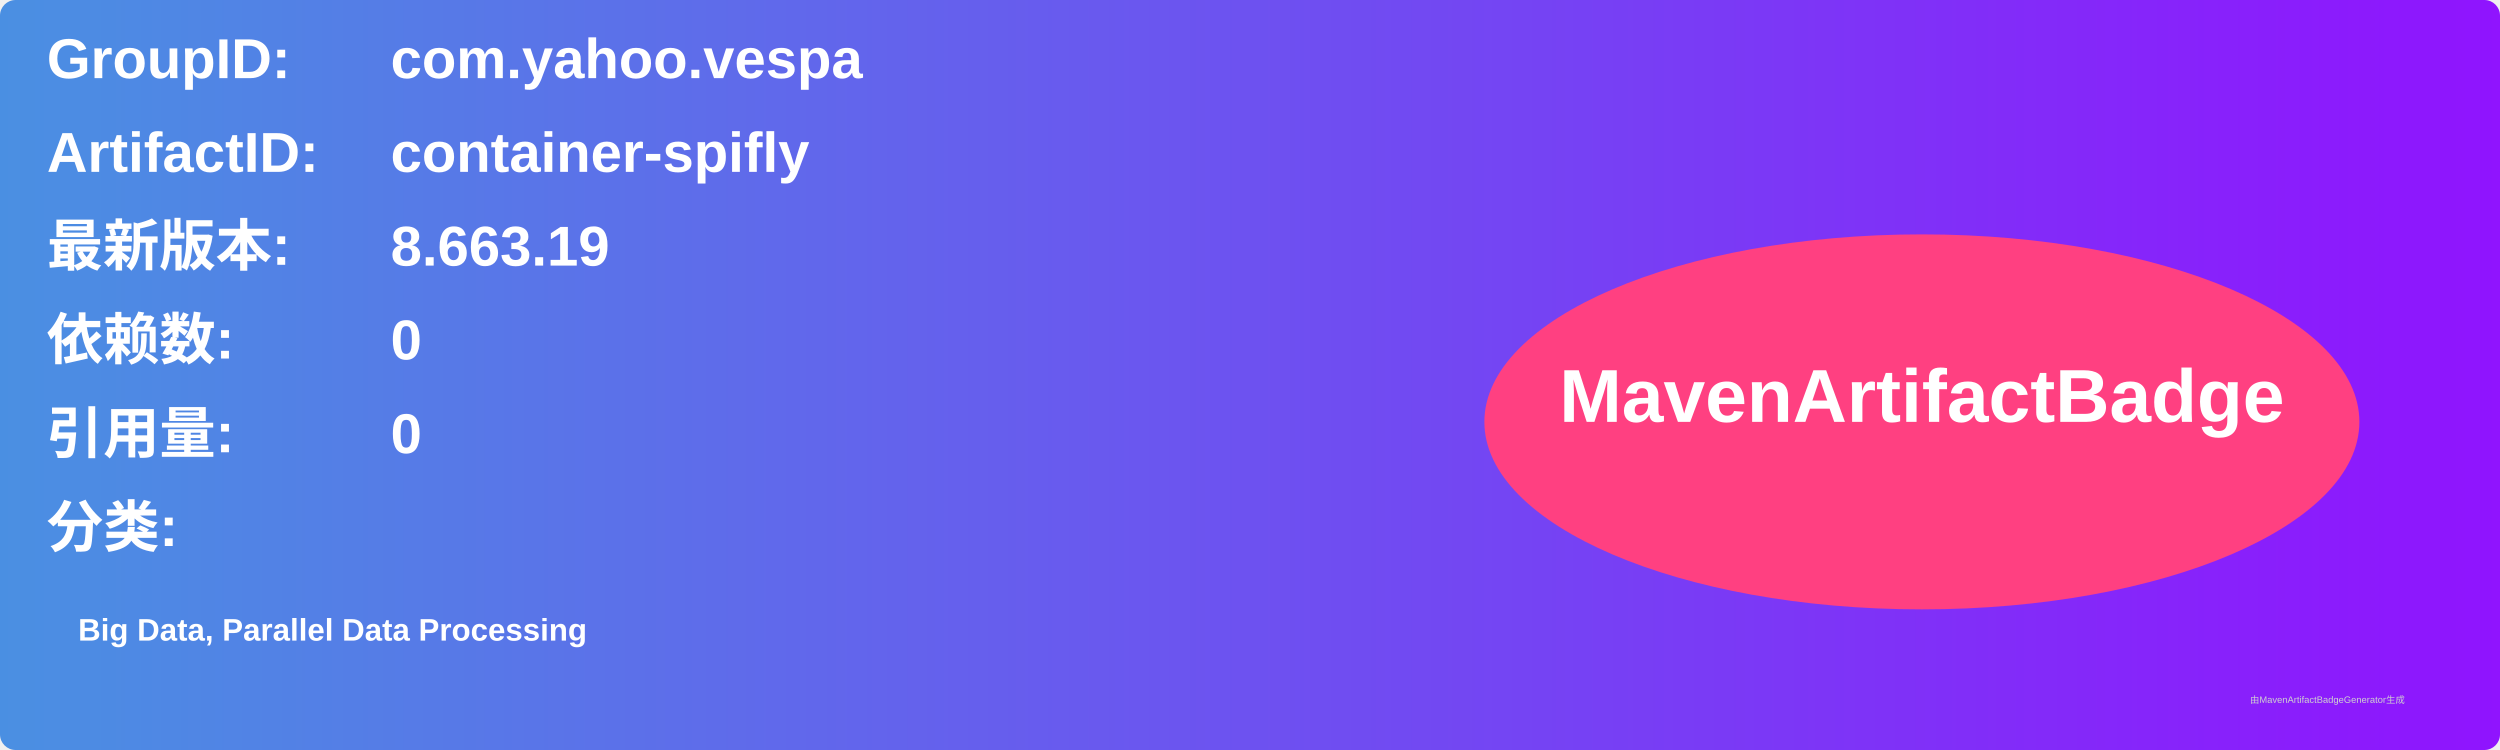
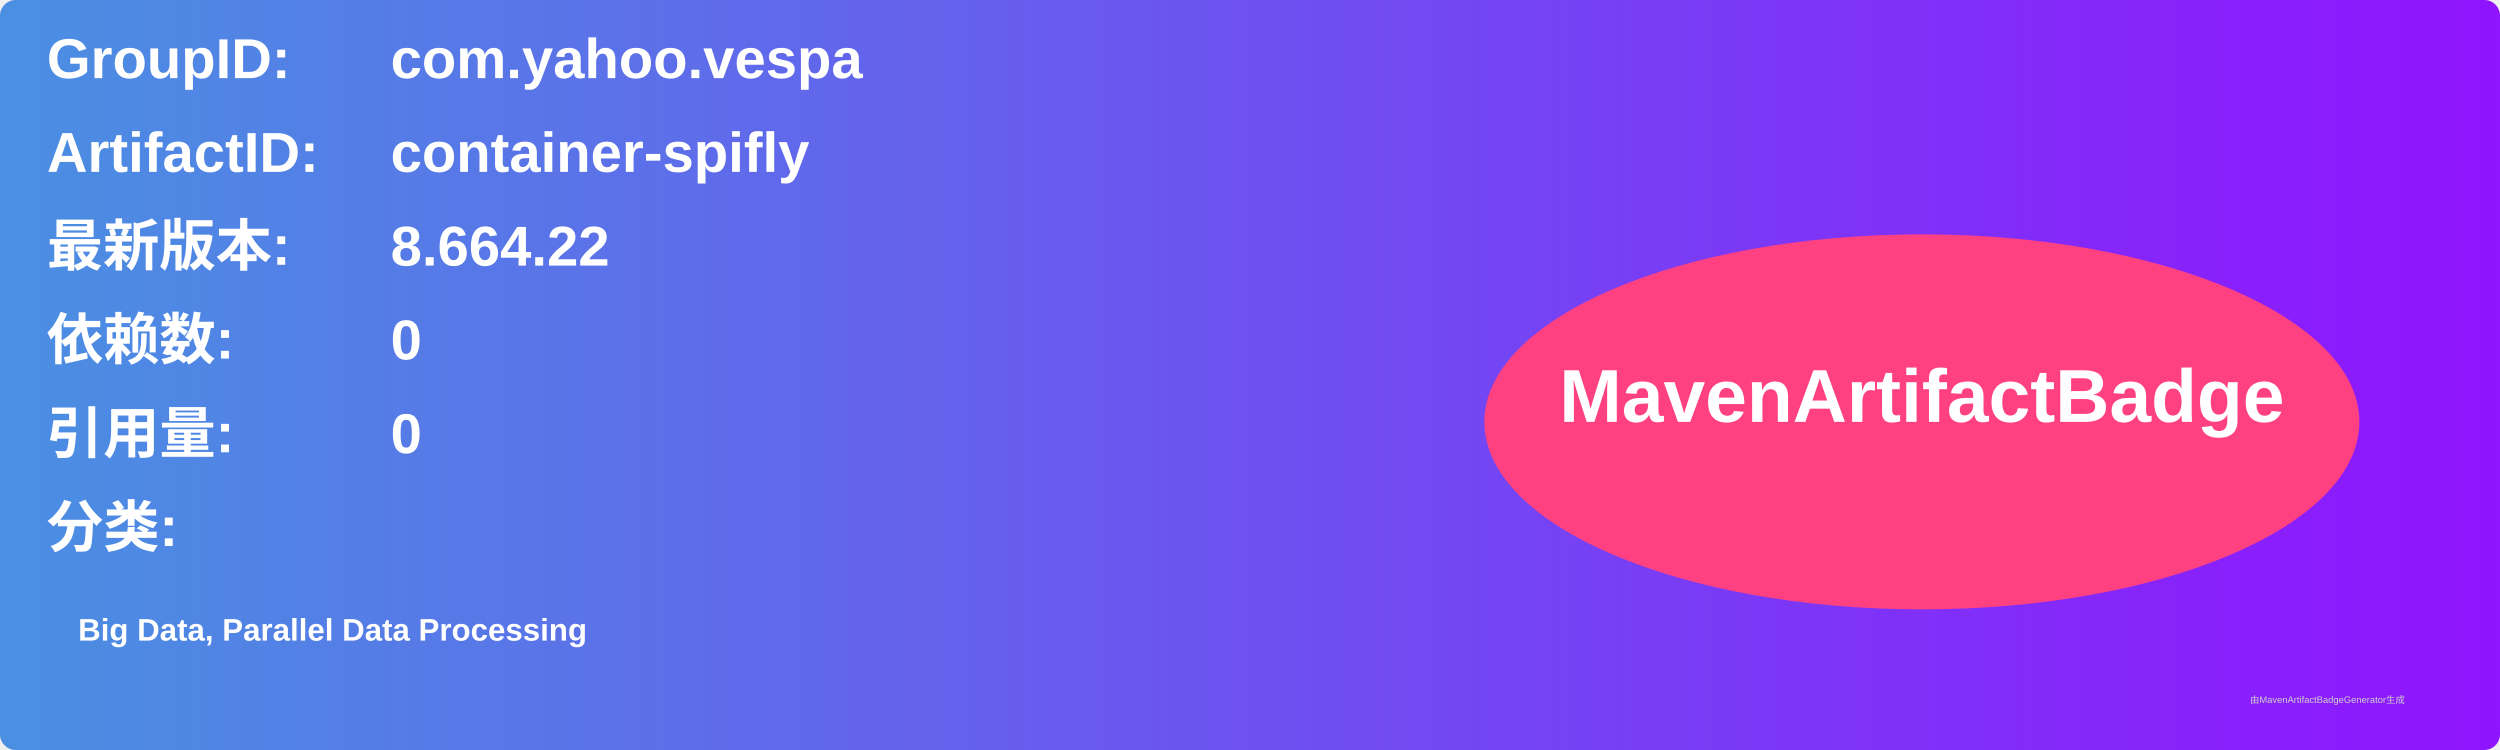
<svg xmlns="http://www.w3.org/2000/svg" width="800" height="240" viewBox="0 0 800 240">
  <linearGradient id="grad" x1="0%" y1="0%" x2="100%" y2="0%">
    <stop offset="0%" stop-color="#4a90e2" />
    <stop offset="100%" stop-color="#9013fe" />
  </linearGradient>
  <rect width="100%" height="100%" rx="5" ry="5" fill="url(#grad)" />
  <g transform="translate(15, 15)">
    <text x="0" y="10" font-family="Arial" font-size="18" fill="white" font-weight="bold" width="260">GroupID:</text>
    <text x="110" y="10" font-family="Arial" font-size="18" fill="white" font-weight="bold" width="460">com.yahoo.vespa</text>
    <text x="0" y="40" font-family="Arial" font-size="18" fill="white" font-weight="bold" width="260">ArtifactID:</text>
    <text x="110" y="40" font-family="Arial" font-size="18" fill="white" font-weight="bold" width="460">container-spifly</text>
    <text x="0" y="70" font-family="Arial" font-size="18" fill="white" font-weight="bold">最新版本:</text>
    <text x="110" y="70" font-family="Arial" font-size="18" fill="white" font-weight="bold">
-       <tspan font-weight="bold">8.663.19</tspan>
+       <tspan font-weight="bold">8.664.22</tspan>
    </text>
    <text x="0" y="100" font-family="Arial" font-size="18" fill="white" font-weight="bold">依赖数: </text>
    <text x="110" y="100" font-family="Arial" font-size="18" fill="white">
      <tspan font-weight="bold">0</tspan>
    </text>
    <text x="0" y="130" font-family="Arial" font-size="18" fill="white" font-weight="bold">引用量: </text>
    <text x="110" y="130" font-family="Arial" font-size="18" fill="white">
      <tspan font-weight="bold">0</tspan>
    </text>
    <text x="0" y="160" font-family="Arial" font-size="18" fill="white" font-weight="bold">分类:</text>
    <text x="10" y="190" font-family="Arial" font-size="10" fill="white">
      <tspan font-weight="bold">Big Data, Parallel Data Processing</tspan>
    </text>
    <ellipse cx="600" cy="120" rx="140" ry="60" fill="#ff4081" />
    <text x="600" y="120" text-anchor="middle" font-family="Arial" font-size="24" fill="white" font-weight="bold">MavenArtifactBadge</text>
  </g>
  <text x="720" y="225" font-family="Arial" font-size="3" fill="#d0d0d0">由MavenArtifactBadgeGenerator生成</text>
</svg>
